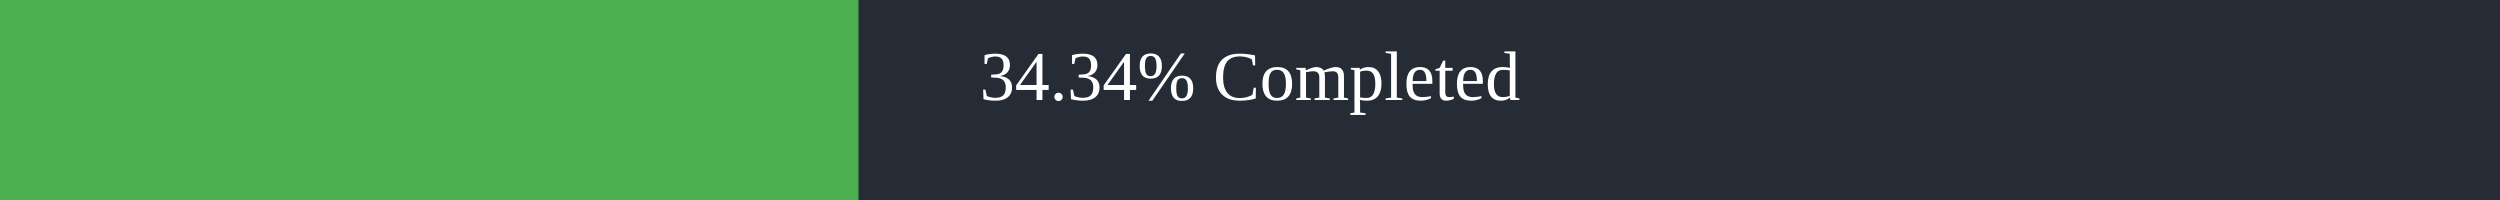
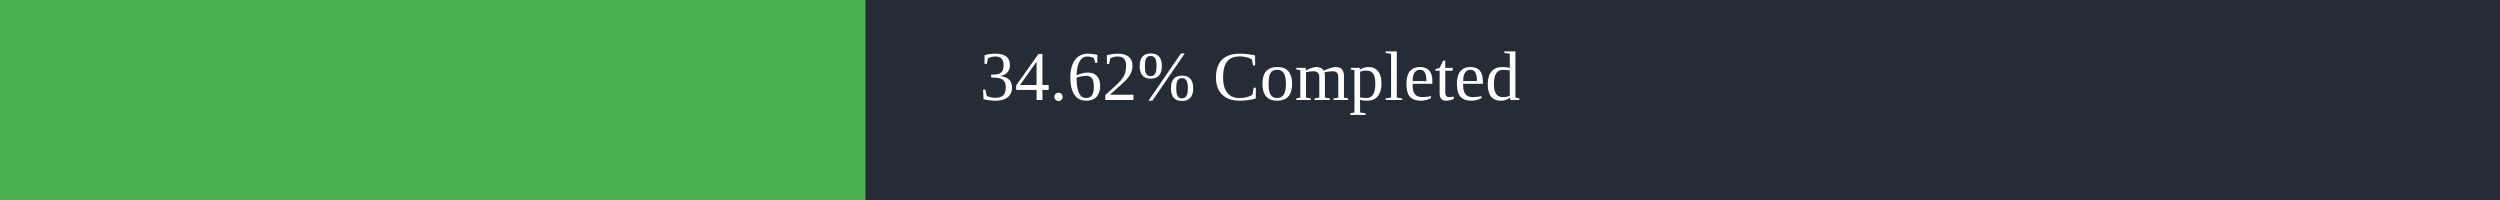
<svg xmlns="http://www.w3.org/2000/svg" width="500" height="40">
  <rect x="0" y="0" width="500" height="40" fill="#262C36" />
-   <rect x="0" y="0" width="171.7" height="40" fill="#4caf50" />
+   <rect x="0" y="0" width="173.1" height="40" fill="#4caf50" />
  <text x="250" y="20" text-anchor="middle" alignment-baseline="middle" font-size="14" fill="white">
-         34.34% Completed
+         34.62% Completed
      </text>
</svg>
